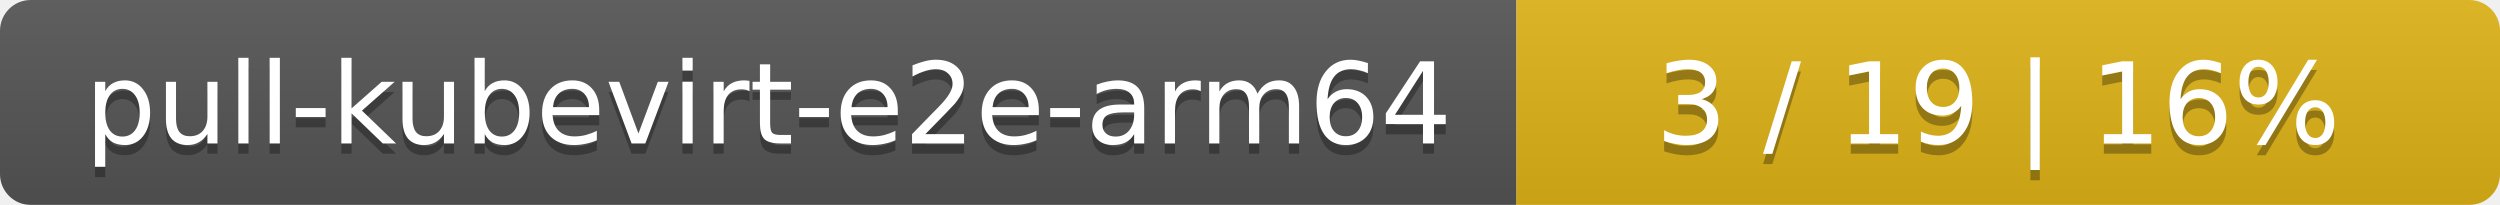
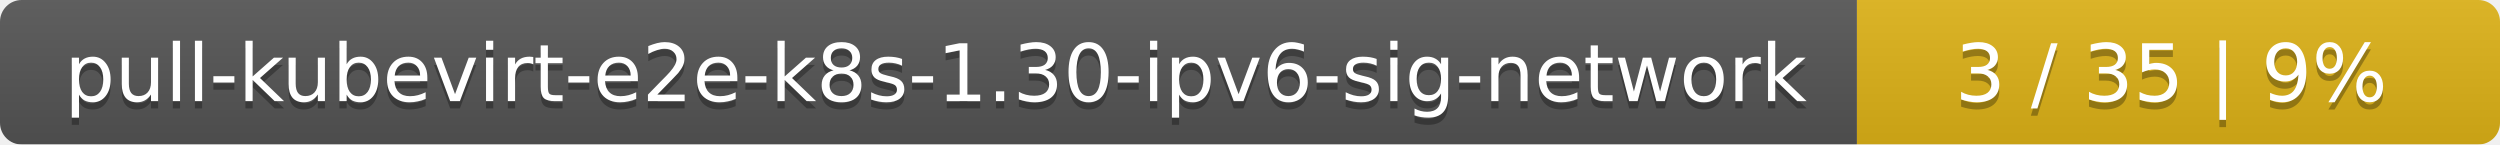
- <svg xmlns="http://www.w3.org/2000/svg" width="244" height="20">
+ <svg xmlns="http://www.w3.org/2000/svg" width="346" height="20">
  <linearGradient id="smooth" x2="0" y2="100%">
    <stop offset="0" stop-color="#bbb" stop-opacity=".1" />
    <stop offset="1" stop-opacity=".1" />
  </linearGradient>
  <mask id="round">
-     <rect width="244" height="20" rx="3" fill="#fff" />
+     <rect width="346" height="20" rx="3" fill="#fff" />
  </mask>
  <g mask="url(#round)">
-     <rect width="148" height="20" fill="#555" />
-     <rect x="148" width="96" height="20" fill="#dfb317" />
-     <rect width="244" height="20" fill="url(#smooth)" />
+     <rect width="257" height="20" fill="#555" />
+     <rect x="257" width="89" height="20" fill="#dfb317" />
+     <rect width="346" height="20" fill="url(#smooth)" />
  </g>
  <g fill="#fff" text-anchor="middle" font-family="DejaVu Sans,Verdana,Geneva,sans-serif" font-size="11">
-     <text x="75" y="15" fill="#010101" fill-opacity=".3">pull-kubevirt-e2e-arm64</text>
-     <text x="75" y="14">pull-kubevirt-e2e-arm64</text>
-     <text x="195" y="15" fill="#010101" fill-opacity=".3">3 / 19    |    16%</text>
-     <text x="195" y="14">3 / 19    |    16%</text>
+     <text x="129.5" y="15" fill="#010101" fill-opacity=".3">pull-kubevirt-e2e-k8s-1.30-ipv6-sig-network</text>
+     <text x="129.5" y="14">pull-kubevirt-e2e-k8s-1.30-ipv6-sig-network</text>
+     <text x="300.5" y="15" fill="#010101" fill-opacity=".3">3 / 35    |    9%</text>
+     <text x="300.5" y="14">3 / 35    |    9%</text>
  </g>
</svg>
